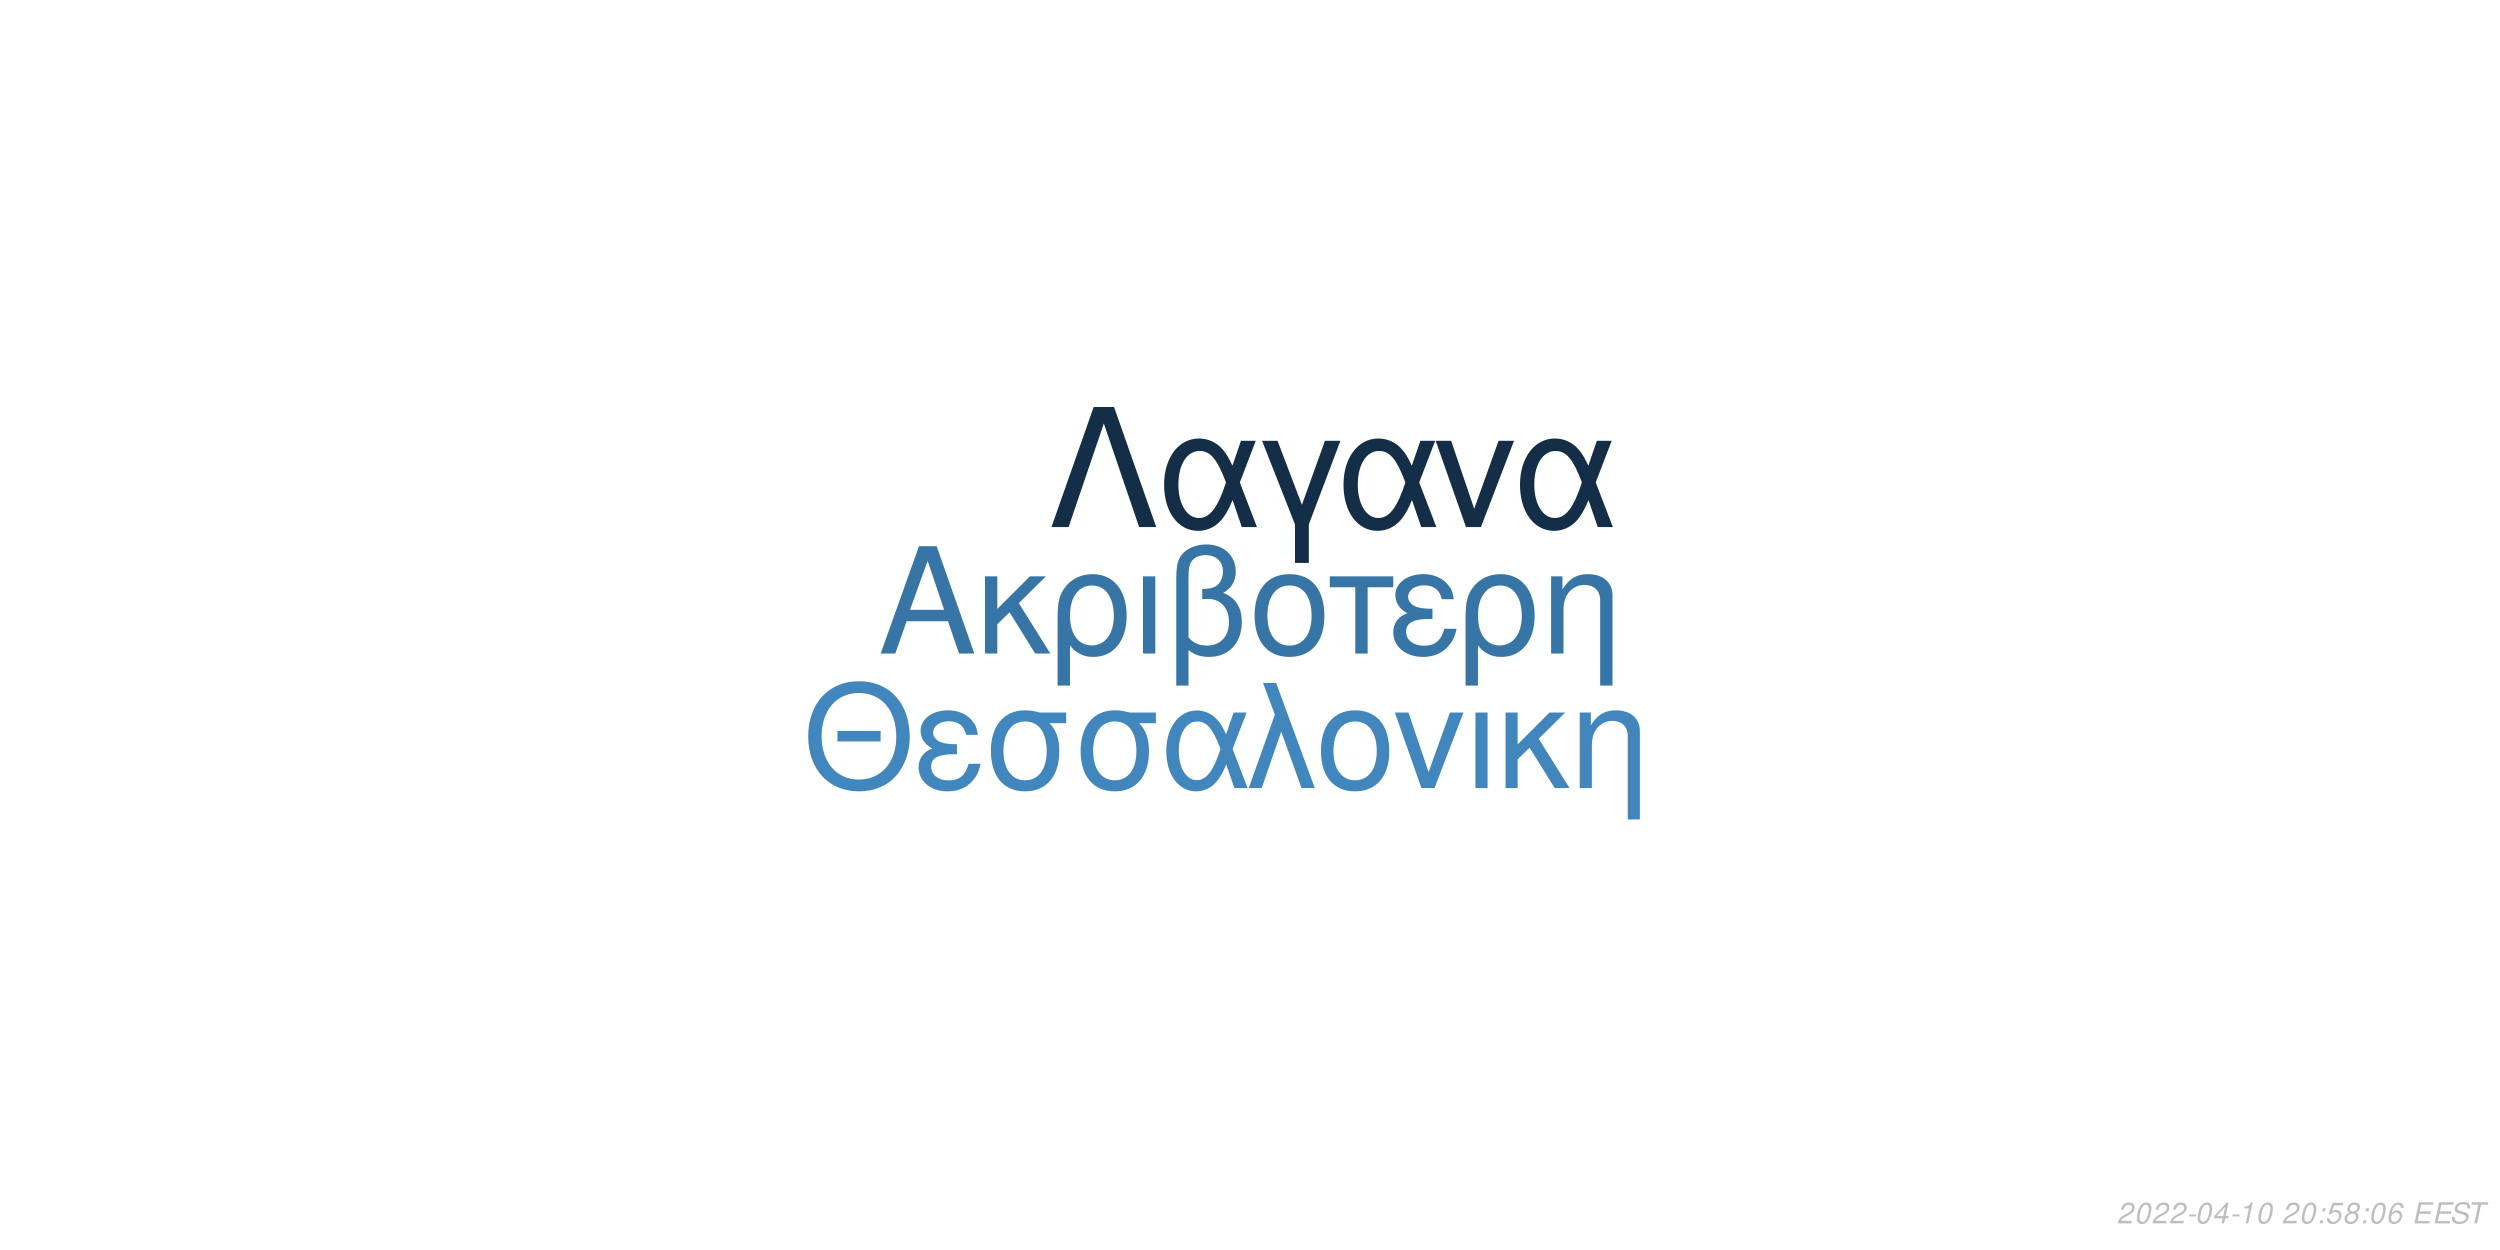
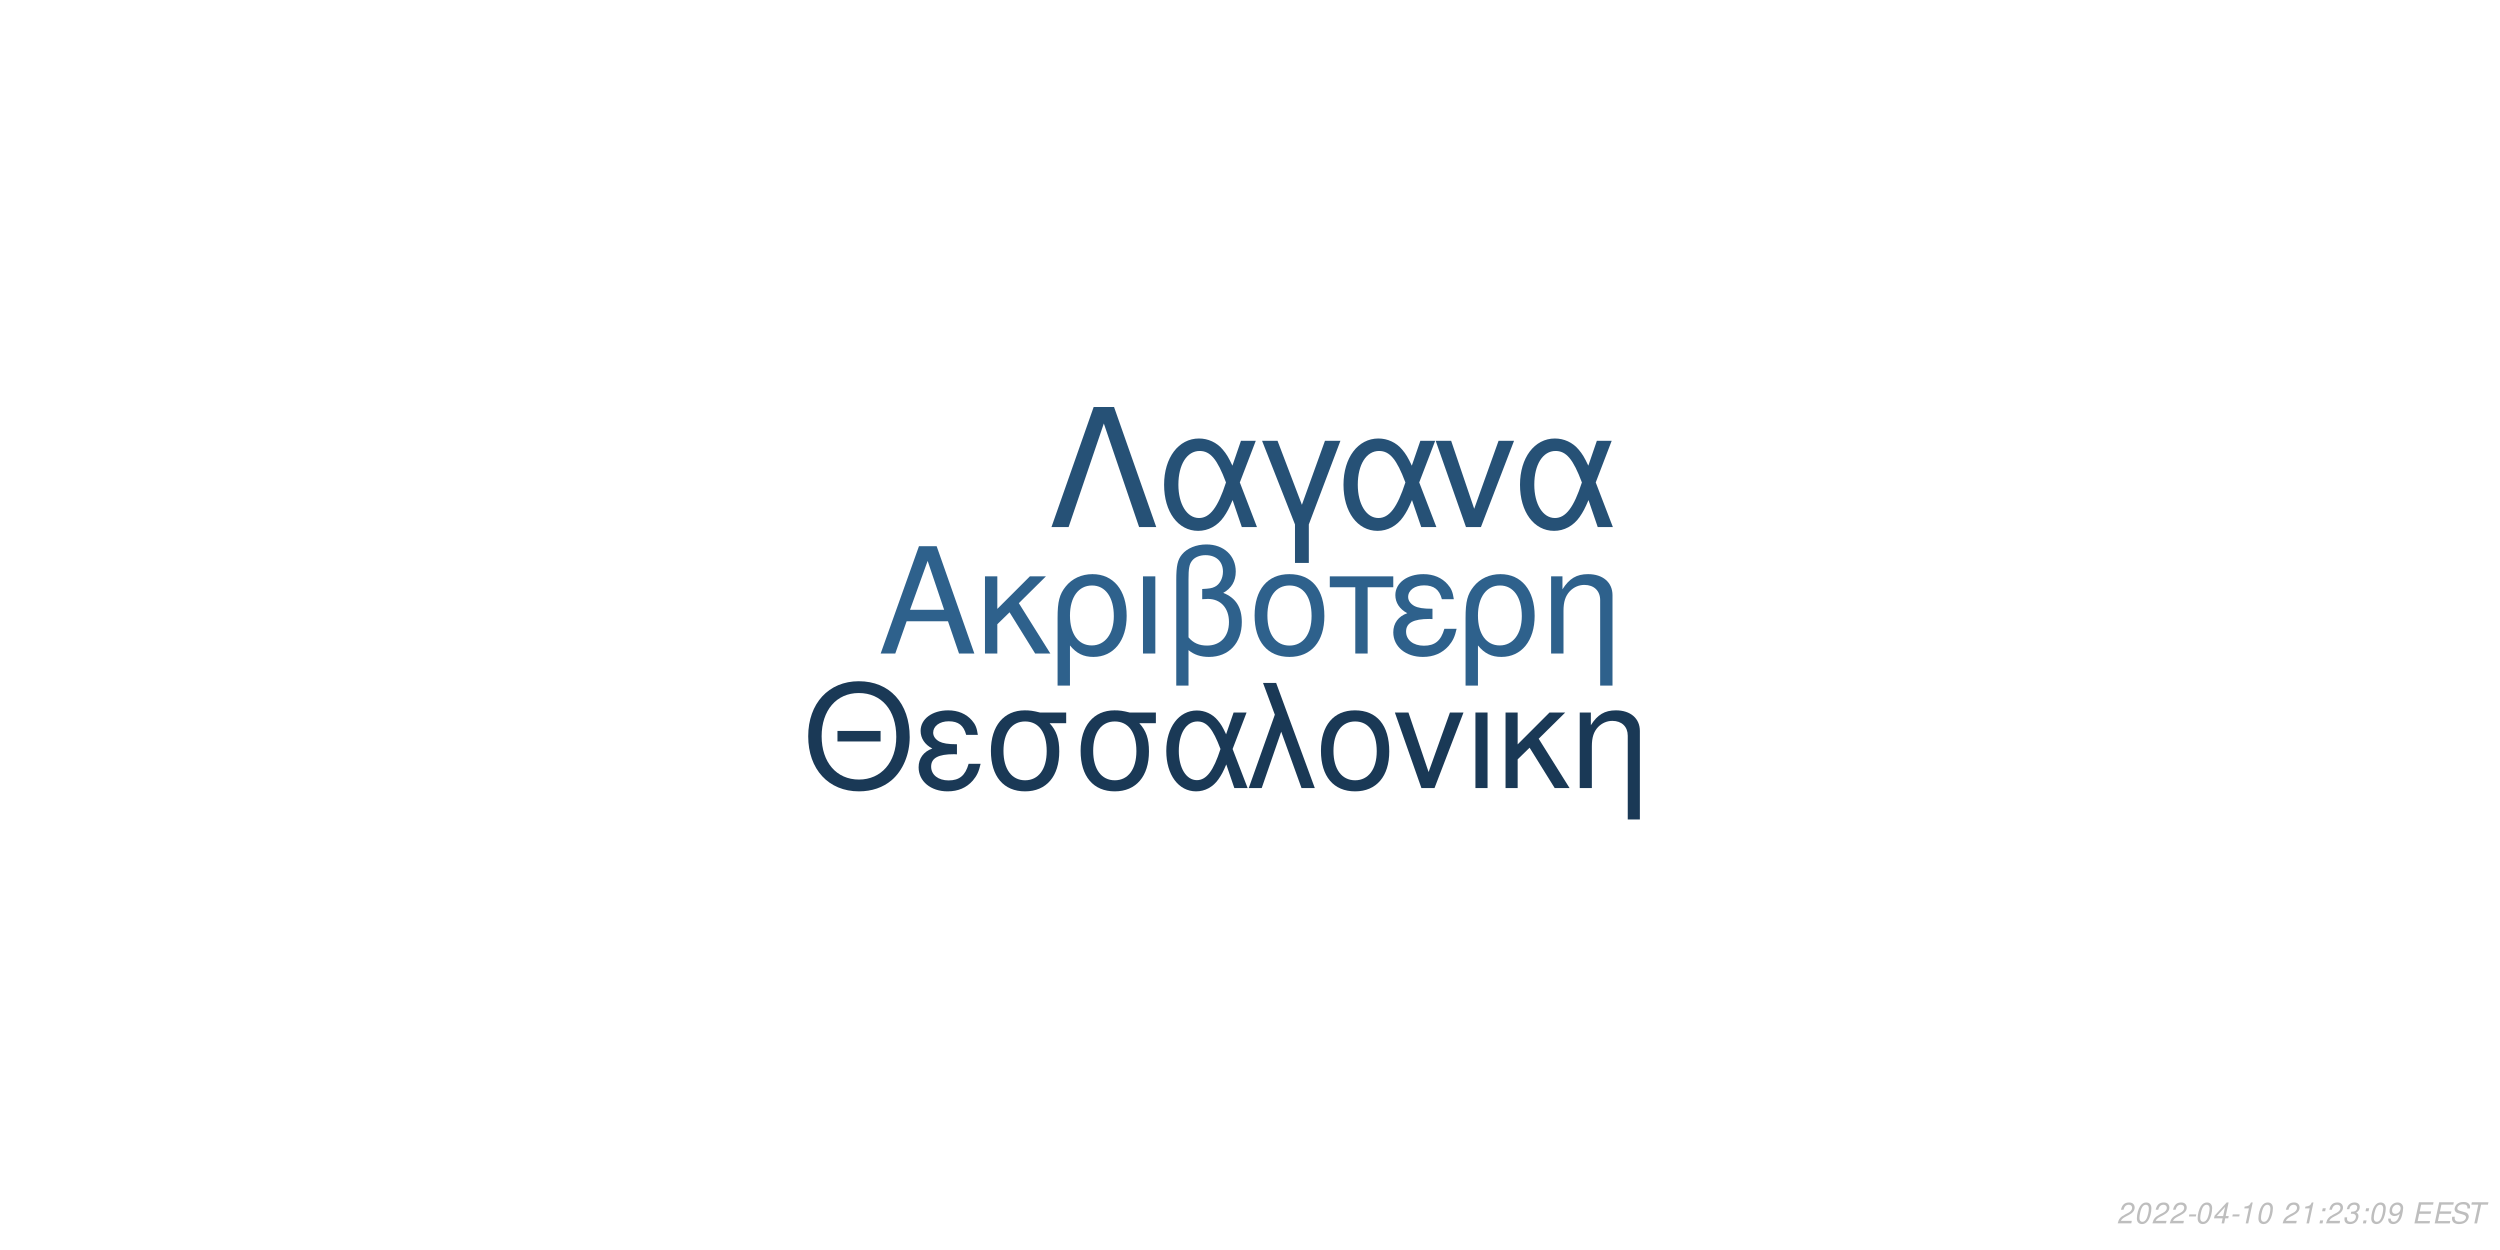
<svg xmlns="http://www.w3.org/2000/svg" xmlns:xlink="http://www.w3.org/1999/xlink" width="864pt" height="432pt" viewBox="0 0 864 432" version="1.1">
  <defs>
    <g>
      <symbol overflow="visible" id="glyph0-0">
        <path style="stroke:none;" d="" />
      </symbol>
      <symbol overflow="visible" id="glyph0-1">
        <path style="stroke:none;" d="M 24.125 -11.141 L 27.938 0 L 33.234 0 L 20.203 -37.094 L 14.094 -37.094 L 0.859 0 L 5.906 0 L 9.828 -11.141 Z M 22.797 -15.109 L 11 -15.109 L 17.094 -32.016 Z M 22.797 -15.109 " />
      </symbol>
      <symbol overflow="visible" id="glyph0-2">
        <path style="stroke:none;" d="M 7.172 -15.422 L 7.172 -26.672 L 2.906 -26.672 L 2.906 0 L 7.172 0 L 7.172 -10.125 L 11.406 -14.25 L 20.25 0 L 25.5 0 L 14.609 -17.406 L 23.969 -26.672 L 18.422 -26.672 Z M 7.172 -15.422 " />
      </symbol>
      <symbol overflow="visible" id="glyph0-3">
        <path style="stroke:none;" d="M 3 11.094 L 7.281 11.094 L 7.281 -2.797 C 9.516 -0.047 11.953 1.172 15.375 1.172 C 22.344 1.172 26.875 -4.422 26.875 -13.031 C 26.875 -21.891 22.297 -27.438 15.062 -27.438 C 11.297 -27.438 7.984 -25.906 5.797 -23.156 C 3.672 -20.516 3 -17.969 3 -12.359 Z M 14.906 -23.516 C 19.547 -23.516 22.438 -19.438 22.438 -12.922 C 22.438 -6.812 19.391 -2.797 14.812 -2.797 C 10.172 -2.797 7.281 -6.766 7.281 -13.125 C 7.281 -19.484 10.234 -23.516 14.906 -23.516 Z M 14.906 -23.516 " />
      </symbol>
      <symbol overflow="visible" id="glyph0-4">
        <path style="stroke:none;" d="M 3.516 0 L 7.781 0 L 7.781 -26.672 L 3.516 -26.672 Z M 3.516 0 " />
      </symbol>
      <symbol overflow="visible" id="glyph0-5">
        <path style="stroke:none;" d="M 4.016 11.094 L 8.25 11.094 L 8.25 -1.172 C 10.172 0.406 12.422 1.172 15.312 1.172 C 22.188 1.172 26.672 -3.609 26.672 -10.891 C 26.672 -15.984 24.578 -19.234 20.25 -20.969 C 23.109 -22.547 24.578 -25.031 24.578 -28.344 C 24.578 -33.844 20.406 -37.703 14.453 -37.703 C 10.938 -37.703 7.734 -36.391 6 -34.25 C 4.484 -32.422 4.016 -30.328 4.016 -25.391 Z M 8.25 -25.656 C 8.25 -29.359 8.5 -30.844 9.469 -32.062 C 10.375 -33.281 12.156 -34 14.094 -34 C 17.812 -34 20.156 -31.812 20.156 -28.297 C 20.156 -25.953 18.984 -23.812 17.297 -23.047 C 16.281 -22.547 15.469 -22.438 12.984 -22.297 L 12.984 -18.781 C 13.734 -18.828 14.344 -18.875 14.969 -18.875 C 19.344 -18.875 22.234 -15.719 22.234 -10.891 C 22.234 -5.906 19.281 -2.75 14.656 -2.75 C 11.953 -2.75 9.922 -3.609 8.25 -5.594 Z M 8.25 -25.656 " />
      </symbol>
      <symbol overflow="visible" id="glyph0-6">
        <path style="stroke:none;" d="M 14.094 -27.438 C 6.562 -27.438 2.094 -22.094 2.094 -13.125 C 2.094 -4.125 6.562 1.172 14.141 1.172 C 21.672 1.172 26.203 -4.172 26.203 -12.922 C 26.203 -22.188 21.828 -27.438 14.094 -27.438 Z M 14.141 -23.516 C 18.938 -23.516 21.781 -19.594 21.781 -12.984 C 21.781 -6.672 18.828 -2.75 14.141 -2.75 C 9.422 -2.75 6.516 -6.672 6.516 -13.125 C 6.516 -19.594 9.422 -23.516 14.141 -23.516 Z M 14.141 -23.516 " />
      </symbol>
      <symbol overflow="visible" id="glyph0-7">
        <path style="stroke:none;" d="M 7.891 0 L 12.156 0 L 12.156 -22.906 L 21.016 -22.906 L 21.016 -26.672 L -0.922 -26.672 L -0.922 -22.906 L 7.891 -22.906 Z M 7.891 0 " />
      </symbol>
      <symbol overflow="visible" id="glyph0-8">
        <path style="stroke:none;" d="M 14.562 -15.469 C 11.344 -15.469 9.562 -15.781 8.297 -16.438 C 6.922 -17.203 6.156 -18.328 6.156 -19.547 C 6.156 -21.891 8.453 -23.562 11.656 -23.562 C 15.062 -23.562 16.953 -22.094 17.812 -18.781 L 21.938 -18.781 C 21.578 -21.266 21.062 -22.5 19.797 -23.922 C 17.812 -26.203 14.906 -27.438 11.453 -27.438 C 5.797 -27.438 1.734 -24.375 1.734 -20.203 C 1.734 -17.609 3.156 -15.375 5.859 -13.938 C 2.797 -12.875 1.016 -10.484 1.016 -7.328 C 1.016 -2.391 5.297 1.172 11.25 1.172 C 14.969 1.172 17.906 -0.109 20.156 -2.641 C 21.578 -4.328 22.297 -5.797 22.906 -8.547 L 18.672 -8.547 C 17.5 -4.422 15.422 -2.703 11.609 -2.703 C 7.938 -2.703 5.438 -4.688 5.438 -7.578 C 5.438 -10.578 7.938 -11.953 13.484 -11.953 C 13.641 -11.953 14.094 -11.953 14.562 -11.906 Z M 14.562 -15.469 " />
      </symbol>
      <symbol overflow="visible" id="glyph0-9">
        <path style="stroke:none;" d="M 3.562 -26.672 L 3.562 0 L 7.844 0 L 7.844 -14.703 C 7.844 -17.906 8.5 -19.891 10.031 -21.531 C 11.406 -22.953 13.188 -23.719 15.062 -23.719 C 18.375 -23.719 20.516 -21.672 20.516 -18.469 L 20.516 11.094 L 24.781 11.094 L 24.781 -20.156 C 24.781 -24.578 21.469 -27.438 16.328 -27.438 C 12.359 -27.438 9.828 -25.906 7.484 -22.188 L 7.484 -26.672 Z M 3.562 -26.672 " />
      </symbol>
      <symbol overflow="visible" id="glyph1-0">
        <path style="stroke:none;" d="" />
      </symbol>
      <symbol overflow="visible" id="glyph1-1">
        <path style="stroke:none;" d="M 26.859 -19.734 L 11.953 -19.734 L 11.953 -16.094 L 26.859 -16.094 Z M 19.328 -36.922 C 8.922 -36.922 1.844 -29.25 1.844 -17.891 C 1.844 -6.484 8.875 1.141 19.391 1.141 C 23.812 1.141 27.703 -0.203 30.641 -2.688 C 34.578 -6.031 36.922 -11.656 36.922 -17.594 C 36.922 -29.297 30 -36.922 19.328 -36.922 Z M 19.328 -32.844 C 27.203 -32.844 32.281 -26.906 32.281 -17.688 C 32.281 -8.922 27.062 -2.938 19.391 -2.938 C 11.609 -2.938 6.484 -8.922 6.484 -17.891 C 6.484 -26.859 11.609 -32.844 19.328 -32.844 Z M 19.328 -32.844 " />
      </symbol>
      <symbol overflow="visible" id="glyph1-2">
        <path style="stroke:none;" d="M 14.25 -15.141 C 11.109 -15.141 9.375 -15.453 8.125 -16.094 C 6.781 -16.844 6.031 -17.938 6.031 -19.141 C 6.031 -21.422 8.266 -23.078 11.406 -23.078 C 14.75 -23.078 16.594 -21.625 17.438 -18.391 L 21.469 -18.391 C 21.125 -20.828 20.625 -22.031 19.391 -23.422 C 17.438 -25.656 14.594 -26.859 11.219 -26.859 C 5.688 -26.859 1.688 -23.875 1.688 -19.781 C 1.688 -17.234 3.094 -15.047 5.734 -13.656 C 2.734 -12.609 1 -10.266 1 -7.172 C 1 -2.344 5.188 1.141 11.016 1.141 C 14.656 1.141 17.547 -0.094 19.734 -2.594 C 21.125 -4.234 21.828 -5.688 22.422 -8.375 L 18.281 -8.375 C 17.141 -4.328 15.094 -2.641 11.359 -2.641 C 7.766 -2.641 5.328 -4.578 5.328 -7.422 C 5.328 -10.359 7.766 -11.703 13.203 -11.703 C 13.359 -11.703 13.797 -11.703 14.25 -11.656 Z M 14.25 -15.141 " />
      </symbol>
      <symbol overflow="visible" id="glyph1-3">
        <path style="stroke:none;" d="M 29 -26.109 L 19.938 -26.109 C 17.594 -26.703 16.438 -26.859 14.703 -26.859 C 7.469 -26.859 2.984 -21.469 2.984 -12.859 C 2.984 -4.031 7.375 1.141 14.797 1.141 C 22.172 1.141 26.609 -4.078 26.609 -12.656 C 26.609 -17.047 25.656 -19.828 23.266 -22.422 L 29 -22.422 Z M 14.797 -23.016 C 19.531 -23.016 22.266 -19.234 22.266 -12.75 C 22.266 -6.531 19.438 -2.688 14.797 -2.688 C 10.172 -2.688 7.328 -6.531 7.328 -12.859 C 7.328 -19.188 10.172 -23.016 14.797 -23.016 Z M 14.797 -23.016 " />
      </symbol>
      <symbol overflow="visible" id="glyph1-4">
        <path style="stroke:none;" d="M 29.344 -26.109 L 24.859 -26.109 L 22.266 -18.578 C 21.125 -21.031 20.484 -22.125 19.328 -23.469 C 17.547 -25.609 14.906 -26.812 12.156 -26.812 C 5.984 -26.812 1.594 -20.984 1.594 -12.812 C 1.594 -4.578 5.828 1.141 11.906 1.141 C 14.953 1.141 17.734 -0.344 19.625 -3.047 C 20.672 -4.531 21.281 -5.688 22.328 -8.172 L 25.109 0 L 29.703 0 L 24.516 -13.5 Z M 20.328 -13.5 C 17.891 -5.922 15.453 -2.734 12.156 -2.734 C 8.516 -2.734 5.922 -6.922 5.922 -12.812 C 5.922 -18.938 8.516 -23.016 12.359 -23.016 C 15.594 -23.016 17.688 -20.531 20.328 -13.5 Z M 20.328 -13.5 " />
      </symbol>
      <symbol overflow="visible" id="glyph1-5">
        <path style="stroke:none;" d="M 1.094 0 L 5.578 0 L 12.312 -19.484 L 19.328 0 L 23.922 0 L 10.562 -36.328 L 6.031 -36.328 L 10.109 -25.359 Z M 1.094 0 " />
      </symbol>
      <symbol overflow="visible" id="glyph1-6">
        <path style="stroke:none;" d="M 13.797 -26.859 C 6.422 -26.859 2.047 -21.625 2.047 -12.859 C 2.047 -4.031 6.422 1.141 13.859 1.141 C 21.234 1.141 25.656 -4.078 25.656 -12.656 C 25.656 -21.719 21.375 -26.859 13.797 -26.859 Z M 13.859 -23.016 C 18.531 -23.016 21.328 -19.188 21.328 -12.703 C 21.328 -6.531 18.438 -2.688 13.859 -2.688 C 9.219 -2.688 6.375 -6.531 6.375 -12.859 C 6.375 -19.188 9.219 -23.016 13.859 -23.016 Z M 13.859 -23.016 " />
      </symbol>
      <symbol overflow="visible" id="glyph1-7">
        <path style="stroke:none;" d="M 14.297 0 L 24.312 -26.109 L 19.625 -26.109 L 12.25 -5.531 L 5.281 -26.109 L 0.594 -26.109 L 9.766 0 Z M 14.297 0 " />
      </symbol>
      <symbol overflow="visible" id="glyph1-8">
        <path style="stroke:none;" d="M 3.438 0 L 7.625 0 L 7.625 -26.109 L 3.438 -26.109 Z M 3.438 0 " />
      </symbol>
      <symbol overflow="visible" id="glyph1-9">
        <path style="stroke:none;" d="M 7.031 -15.094 L 7.031 -26.109 L 2.844 -26.109 L 2.844 0 L 7.031 0 L 7.031 -9.922 L 11.156 -13.953 L 19.828 0 L 24.969 0 L 14.297 -17.047 L 23.469 -26.109 L 18.031 -26.109 Z M 7.031 -15.094 " />
      </symbol>
      <symbol overflow="visible" id="glyph1-10">
        <path style="stroke:none;" d="M 3.484 -26.109 L 3.484 0 L 7.672 0 L 7.672 -14.406 C 7.672 -17.547 8.328 -19.484 9.812 -21.078 C 11.156 -22.469 12.906 -23.219 14.75 -23.219 C 17.984 -23.219 20.078 -21.234 20.078 -18.094 L 20.078 10.859 L 24.266 10.859 L 24.266 -19.734 C 24.266 -24.062 21.031 -26.859 16 -26.859 C 12.109 -26.859 9.609 -25.359 7.328 -21.719 L 7.328 -26.109 Z M 3.484 -26.109 " />
      </symbol>
      <symbol overflow="visible" id="glyph2-0">
        <path style="stroke:none;" d="" />
      </symbol>
      <symbol overflow="visible" id="glyph2-1">
        <path style="stroke:none;" d="M 22.531 -41.484 L 15.484 -41.484 L 0.906 0 L 6.828 0 L 19 -35.797 L 31.188 0 L 37.109 0 Z M 22.531 -41.484 " />
      </symbol>
      <symbol overflow="visible" id="glyph2-2">
        <path style="stroke:none;" d="M 33.516 -29.812 L 28.391 -29.812 L 25.438 -21.219 C 24.125 -24.016 23.391 -25.266 22.078 -26.797 C 20.031 -29.25 17.016 -30.609 13.891 -30.609 C 6.828 -30.609 1.828 -23.953 1.828 -14.625 C 1.828 -5.234 6.656 1.312 13.594 1.312 C 17.078 1.312 20.266 -0.391 22.422 -3.469 C 23.609 -5.172 24.297 -6.484 25.5 -9.328 L 28.688 0 L 33.922 0 L 28 -15.422 Z M 23.219 -15.422 C 20.422 -6.766 17.641 -3.125 13.891 -3.125 C 9.734 -3.125 6.766 -7.906 6.766 -14.625 C 6.766 -21.625 9.734 -26.297 14.109 -26.297 C 17.812 -26.297 20.203 -23.453 23.219 -15.422 Z M 23.219 -15.422 " />
      </symbol>
      <symbol overflow="visible" id="glyph2-3">
        <path style="stroke:none;" d="M 12.062 12.406 L 16.844 12.406 L 16.844 -0.906 L 27.766 -29.812 L 22.422 -29.812 L 14.453 -7.688 L 6.031 -29.812 L 0.688 -29.812 L 12.062 -0.906 Z M 12.062 12.406 " />
      </symbol>
      <symbol overflow="visible" id="glyph2-4">
        <path style="stroke:none;" d="M 16.328 0 L 27.766 -29.812 L 22.422 -29.812 L 14 -6.312 L 6.031 -29.812 L 0.688 -29.812 L 11.156 0 Z M 16.328 0 " />
      </symbol>
      <symbol overflow="visible" id="glyph3-0">
        <path style="stroke:none;" d="" />
      </symbol>
      <symbol overflow="visible" id="glyph3-1">
        <path style="stroke:none;" d="M 5.234 -0.875 L 1.469 -0.875 C 1.641 -1.375 2.203 -1.891 3.109 -2.344 L 4.234 -2.938 C 5.562 -3.625 6.219 -4.469 6.219 -5.484 C 6.219 -5.938 6.062 -6.359 5.797 -6.656 C 5.469 -7.047 4.984 -7.234 4.312 -7.234 C 2.766 -7.234 1.891 -6.453 1.484 -4.734 L 2.375 -4.734 C 2.484 -5.188 2.609 -5.484 2.797 -5.75 C 3.094 -6.203 3.609 -6.453 4.188 -6.453 C 4.891 -6.453 5.344 -6.031 5.344 -5.375 C 5.344 -4.703 4.859 -4.094 4.016 -3.656 L 2.984 -3.125 C 1.234 -2.188 0.797 -1.656 0.344 -0.016 L 5.047 -0.016 Z M 5.234 -0.875 " />
      </symbol>
      <symbol overflow="visible" id="glyph3-2">
        <path style="stroke:none;" d="M 4.203 -7.234 C 3.375 -7.234 2.688 -6.812 2.125 -5.984 C 1.484 -5.047 0.984 -3.188 0.984 -1.734 C 0.984 -1.109 1.172 -0.562 1.484 -0.266 C 1.797 0.047 2.281 0.234 2.766 0.234 C 3.625 0.234 4.281 -0.156 4.859 -1.016 C 5.516 -1.953 6 -3.797 6 -5.266 C 6 -6.5 5.328 -7.234 4.203 -7.234 Z M 4.094 -6.453 C 4.734 -6.453 5.125 -5.984 5.125 -5.156 C 5.125 -4.203 4.781 -2.625 4.406 -1.812 C 3.984 -0.938 3.516 -0.547 2.875 -0.547 C 2.25 -0.547 1.875 -1.031 1.875 -1.828 C 1.875 -2.797 2.203 -4.344 2.594 -5.203 C 2.984 -6.047 3.453 -6.453 4.094 -6.453 Z M 4.094 -6.453 " />
      </symbol>
      <symbol overflow="visible" id="glyph3-3">
        <path style="stroke:none;" d="M 3.516 -3.125 L 1.125 -3.125 L 0.969 -2.406 L 3.359 -2.406 Z M 3.516 -3.125 " />
      </symbol>
      <symbol overflow="visible" id="glyph3-4">
        <path style="stroke:none;" d="M 3.625 -1.75 L 3.266 0 L 4.141 0 L 4.516 -1.75 L 5.562 -1.75 L 5.734 -2.531 L 4.688 -2.531 L 5.688 -7.234 L 5.016 -7.234 L 0.844 -2.672 L 0.641 -1.75 Z M 3.797 -2.531 L 1.594 -2.531 L 4.469 -5.703 Z M 3.797 -2.531 " />
      </symbol>
      <symbol overflow="visible" id="glyph3-5">
        <path style="stroke:none;" d="M 3.703 -5.188 L 2.594 0 L 3.469 0 L 5.016 -7.234 L 4.438 -7.234 C 3.906 -6.156 3.688 -6.016 2.234 -5.812 L 2.109 -5.188 Z M 3.703 -5.188 " />
      </symbol>
      <symbol overflow="visible" id="glyph3-6">
        <path style="stroke:none;" d="" />
      </symbol>
      <symbol overflow="visible" id="glyph3-7">
        <path style="stroke:none;" d="M 2.359 -1.031 L 1.312 -1.031 L 1.094 0 L 2.141 0 Z M 3.266 -5.234 L 2.219 -5.234 L 2 -4.203 L 3.047 -4.203 Z M 3.266 -5.234 " />
      </symbol>
      <symbol overflow="visible" id="glyph3-8">
-         <path style="stroke:none;" d="M 6.297 -7.094 L 2.594 -7.094 L 1.234 -3.234 L 2.047 -3.234 C 2.656 -3.766 2.938 -3.906 3.531 -3.906 C 4.328 -3.906 4.797 -3.453 4.797 -2.688 C 4.797 -1.438 3.969 -0.547 2.828 -0.547 C 2.031 -0.547 1.609 -0.938 1.578 -1.734 L 0.703 -1.734 L 0.703 -1.516 C 0.703 -0.938 0.844 -0.547 1.188 -0.266 C 1.562 0.062 2.078 0.234 2.703 0.234 C 3.656 0.234 4.391 -0.156 4.984 -0.922 C 5.422 -1.5 5.672 -2.234 5.672 -2.953 C 5.672 -4 4.938 -4.672 3.812 -4.672 C 3.328 -4.672 2.906 -4.547 2.406 -4.234 L 3.109 -6.219 L 6.109 -6.219 Z M 6.297 -7.094 " />
+         <path style="stroke:none;" d="M 2.922 -3.312 C 3.125 -3.344 3.234 -3.344 3.375 -3.344 C 4.203 -3.344 4.688 -3 4.688 -2.406 C 4.688 -1.312 3.906 -0.547 2.781 -0.547 C 2.047 -0.547 1.594 -0.938 1.594 -1.562 C 1.594 -1.719 1.609 -1.844 1.656 -2.094 L 0.766 -2.094 C 0.734 -1.797 0.719 -1.641 0.719 -1.469 C 0.719 -0.375 1.406 0.234 2.641 0.234 C 3.547 0.234 4.297 -0.078 4.812 -0.656 C 5.266 -1.156 5.562 -1.875 5.562 -2.547 C 5.562 -3.125 5.344 -3.453 4.797 -3.734 C 5.641 -4.234 6.016 -4.844 6.016 -5.734 C 6.016 -6.656 5.312 -7.234 4.203 -7.234 C 3.375 -7.234 2.672 -6.938 2.188 -6.375 C 1.891 -6.031 1.703 -5.641 1.516 -4.906 L 2.391 -4.906 C 2.5 -5.359 2.594 -5.594 2.734 -5.812 C 3.047 -6.234 3.516 -6.453 4.078 -6.453 C 4.734 -6.453 5.141 -6.125 5.141 -5.578 C 5.141 -5.188 5.016 -4.797 4.797 -4.547 C 4.516 -4.234 4 -4.062 3.266 -4.062 L 3.078 -4.062 Z M 2.922 -3.312 " />
      </symbol>
      <symbol overflow="visible" id="glyph3-9">
-         <path style="stroke:none;" d="M 4.766 -3.797 C 5.078 -3.969 5.234 -4.078 5.438 -4.234 C 5.812 -4.594 6.062 -5.172 6.062 -5.734 C 6.062 -6.625 5.344 -7.234 4.266 -7.234 C 2.812 -7.234 1.703 -6.219 1.703 -4.875 C 1.703 -4.406 1.875 -4.125 2.359 -3.812 C 1.297 -3.312 0.75 -2.516 0.75 -1.469 C 0.75 -0.438 1.547 0.234 2.812 0.234 C 3.656 0.234 4.359 -0.094 4.938 -0.734 C 5.359 -1.234 5.609 -1.859 5.609 -2.438 C 5.609 -3.047 5.312 -3.516 4.766 -3.797 Z M 4.109 -6.453 C 4.797 -6.453 5.188 -6.125 5.188 -5.578 C 5.188 -5.266 5.062 -4.922 4.859 -4.672 C 4.562 -4.312 4.188 -4.156 3.656 -4.156 C 2.984 -4.156 2.594 -4.453 2.594 -4.984 C 2.594 -5.859 3.203 -6.453 4.109 -6.453 Z M 3.453 -3.406 C 4.234 -3.406 4.734 -2.984 4.734 -2.312 C 4.734 -1.312 3.922 -0.547 2.875 -0.547 C 2.125 -0.547 1.625 -0.969 1.625 -1.625 C 1.625 -2.609 2.438 -3.406 3.453 -3.406 Z M 3.453 -3.406 " />
+         <path style="stroke:none;" d="M 0.844 -1.656 C 0.844 -1.547 0.844 -1.438 0.844 -1.375 C 0.844 -0.406 1.531 0.234 2.578 0.234 C 3.203 0.234 3.766 0.016 4.297 -0.438 C 4.938 -1 5.312 -1.656 5.594 -2.719 C 5.844 -3.672 6.016 -4.766 6.016 -5.375 C 6.016 -5.844 5.844 -6.328 5.547 -6.656 C 5.203 -7.031 4.703 -7.234 4.062 -7.234 C 2.516 -7.234 1.297 -5.938 1.297 -4.266 C 1.297 -3.203 1.984 -2.547 3.047 -2.547 C 3.484 -2.547 3.953 -2.672 4.281 -2.891 C 4.406 -2.984 4.547 -3.078 4.828 -3.344 C 4.438 -1.484 3.703 -0.547 2.703 -0.547 C 2.109 -0.547 1.719 -0.938 1.719 -1.547 L 1.719 -1.656 Z M 3.953 -6.453 C 4.625 -6.453 5.141 -5.953 5.141 -5.281 C 5.141 -4.188 4.312 -3.312 3.297 -3.312 C 2.594 -3.312 2.172 -3.734 2.172 -4.453 C 2.172 -5.562 2.984 -6.453 3.953 -6.453 Z M 3.953 -6.453 " />
      </symbol>
      <symbol overflow="visible" id="glyph3-10">
-         <path style="stroke:none;" d="M 6.125 -5.344 L 6.141 -5.625 C 6.141 -6.609 5.453 -7.234 4.391 -7.234 C 3.438 -7.234 2.641 -6.719 2.016 -5.703 C 1.422 -4.781 0.938 -2.953 0.938 -1.688 C 0.938 -0.516 1.688 0.234 2.859 0.234 C 3.703 0.234 4.438 -0.156 5 -0.875 C 5.406 -1.422 5.672 -2.156 5.672 -2.766 C 5.672 -3.812 4.969 -4.5 3.906 -4.5 C 3.234 -4.5 2.672 -4.234 2.094 -3.625 C 2.406 -5.375 3.234 -6.453 4.25 -6.453 C 4.703 -6.453 5.062 -6.234 5.172 -5.844 C 5.203 -5.719 5.234 -5.578 5.25 -5.344 Z M 3.656 -3.734 C 4.344 -3.734 4.797 -3.281 4.797 -2.625 C 4.797 -1.469 3.984 -0.547 2.984 -0.547 C 2.297 -0.547 1.812 -1.047 1.812 -1.766 C 1.812 -2.859 2.625 -3.734 3.656 -3.734 Z M 3.656 -3.734 " />
+         <path style="stroke:none;" d="M 2.547 -3.312 L 6.5 -3.312 L 6.688 -4.141 L 2.719 -4.141 L 3.219 -6.469 L 7.344 -6.469 L 7.516 -7.297 L 2.453 -7.297 L 0.906 0 L 6.125 0 L 6.297 -0.812 L 2.016 -0.812 Z M 2.547 -3.312 " />
      </symbol>
      <symbol overflow="visible" id="glyph3-11">
-         <path style="stroke:none;" d="M 2.547 -3.312 L 6.5 -3.312 L 6.688 -4.141 L 2.719 -4.141 L 3.219 -6.469 L 7.344 -6.469 L 7.516 -7.297 L 2.453 -7.297 L 0.906 0 L 6.125 0 L 6.297 -0.812 L 2.016 -0.812 Z M 2.547 -3.312 " />
+         <path style="stroke:none;" d="M 7.062 -5.156 C 7.125 -5.438 7.141 -5.562 7.141 -5.703 C 7.141 -6.156 6.938 -6.594 6.594 -6.891 C 6.188 -7.25 5.656 -7.406 4.875 -7.406 C 3.844 -7.406 3.047 -7.125 2.5 -6.562 C 2.094 -6.141 1.781 -5.438 1.781 -4.922 C 1.781 -4.297 2.219 -3.766 2.891 -3.562 L 4.594 -3.094 C 5.406 -2.859 5.734 -2.578 5.734 -2.094 C 5.734 -1.781 5.547 -1.406 5.266 -1.141 C 4.844 -0.766 4.266 -0.578 3.453 -0.578 C 2.328 -0.578 1.812 -0.984 1.812 -1.906 C 1.812 -2.047 1.812 -2.125 1.844 -2.312 L 0.984 -2.312 C 0.906 -2.062 0.891 -1.906 0.891 -1.688 C 0.891 -0.484 1.797 0.234 3.297 0.234 C 4.359 0.234 5.234 -0.062 5.812 -0.609 C 6.344 -1.078 6.688 -1.797 6.688 -2.375 C 6.688 -2.641 6.609 -2.906 6.453 -3.156 C 6.234 -3.5 5.938 -3.703 5.469 -3.828 L 3.75 -4.312 C 2.984 -4.547 2.734 -4.734 2.734 -5.188 C 2.734 -5.547 2.875 -5.844 3.188 -6.109 C 3.547 -6.438 4.031 -6.594 4.703 -6.594 C 5.266 -6.594 5.688 -6.484 5.906 -6.297 C 6.094 -6.125 6.219 -5.797 6.219 -5.516 C 6.219 -5.422 6.203 -5.344 6.188 -5.156 Z M 7.062 -5.156 " />
      </symbol>
      <symbol overflow="visible" id="glyph3-12">
-         <path style="stroke:none;" d="M 7.062 -5.156 C 7.125 -5.438 7.141 -5.562 7.141 -5.703 C 7.141 -6.156 6.938 -6.594 6.594 -6.891 C 6.188 -7.25 5.656 -7.406 4.875 -7.406 C 3.844 -7.406 3.047 -7.125 2.5 -6.562 C 2.094 -6.141 1.781 -5.438 1.781 -4.922 C 1.781 -4.297 2.219 -3.766 2.891 -3.562 L 4.594 -3.094 C 5.406 -2.859 5.734 -2.578 5.734 -2.094 C 5.734 -1.781 5.547 -1.406 5.266 -1.141 C 4.844 -0.766 4.266 -0.578 3.453 -0.578 C 2.328 -0.578 1.812 -0.984 1.812 -1.906 C 1.812 -2.047 1.812 -2.125 1.844 -2.312 L 0.984 -2.312 C 0.906 -2.062 0.891 -1.906 0.891 -1.688 C 0.891 -0.484 1.797 0.234 3.297 0.234 C 4.359 0.234 5.234 -0.062 5.812 -0.609 C 6.344 -1.078 6.688 -1.797 6.688 -2.375 C 6.688 -2.641 6.609 -2.906 6.453 -3.156 C 6.234 -3.5 5.938 -3.703 5.469 -3.828 L 3.75 -4.312 C 2.984 -4.547 2.734 -4.734 2.734 -5.188 C 2.734 -5.547 2.875 -5.844 3.188 -6.109 C 3.547 -6.438 4.031 -6.594 4.703 -6.594 C 5.266 -6.594 5.688 -6.484 5.906 -6.297 C 6.094 -6.125 6.219 -5.797 6.219 -5.516 C 6.219 -5.422 6.203 -5.344 6.188 -5.156 Z M 7.062 -5.156 " />
-       </symbol>
-       <symbol overflow="visible" id="glyph3-13">
        <path style="stroke:none;" d="M 4.938 -6.469 L 7.312 -6.469 L 7.484 -7.297 L 1.75 -7.297 L 1.578 -6.469 L 3.984 -6.469 L 2.609 0 L 3.547 0 Z M 4.938 -6.469 " />
      </symbol>
    </g>
  </defs>
  <g id="surface1">
    <rect x="0" y="0" width="864" height="432" style="fill:rgb(100%,100%,100%);fill-opacity:1;stroke:none;" />
-     <g style="fill:rgb(21.961%,45.882%,65.49%);fill-opacity:1;">
+     <g style="fill:rgb(18.039%,38.039%,54.902%);fill-opacity:1;">
      <use xlink:href="#glyph0-1" x="303.5" y="225.861" />
      <use xlink:href="#glyph0-2" x="337.5" y="225.861" />
      <use xlink:href="#glyph0-3" x="362.5" y="225.861" />
      <use xlink:href="#glyph0-4" x="391.5" y="225.861" />
      <use xlink:href="#glyph0-5" x="402.5" y="225.861" />
      <use xlink:href="#glyph0-6" x="431.5" y="225.861" />
      <use xlink:href="#glyph0-7" x="460.5" y="225.861" />
      <use xlink:href="#glyph0-8" x="480.5" y="225.861" />
      <use xlink:href="#glyph0-3" x="503.5" y="225.861" />
      <use xlink:href="#glyph0-9" x="532.5" y="225.861" />
    </g>
-     <g style="fill:rgb(25.49%,52.941%,74.51%);fill-opacity:1;">
+     <g style="fill:rgb(10.196%,22.353%,33.725%);fill-opacity:1;">
      <use xlink:href="#glyph1-1" x="277.473" y="272.354" />
      <use xlink:href="#glyph1-2" x="316.473" y="272.354" />
      <use xlink:href="#glyph1-3" x="339.473" y="272.354" />
      <use xlink:href="#glyph1-3" x="370.473" y="272.354" />
      <use xlink:href="#glyph1-4" x="401.473" y="272.354" />
      <use xlink:href="#glyph1-5" x="430.473" y="272.354" />
      <use xlink:href="#glyph1-6" x="454.473" y="272.354" />
      <use xlink:href="#glyph1-7" x="481.473" y="272.354" />
      <use xlink:href="#glyph1-8" x="506.473" y="272.354" />
      <use xlink:href="#glyph1-9" x="517.473" y="272.354" />
      <use xlink:href="#glyph1-10" x="542.473" y="272.354" />
    </g>
-     <g style="fill:rgb(8.235%,18.039%,27.843%);fill-opacity:1;">
+     <g style="fill:rgb(14.902%,31.765%,46.275%);fill-opacity:1;">
      <use xlink:href="#glyph2-1" x="362.484" y="182.152" />
      <use xlink:href="#glyph2-2" x="400.484" y="182.152" />
      <use xlink:href="#glyph2-3" x="435.484" y="182.152" />
      <use xlink:href="#glyph2-2" x="462.484" y="182.152" />
      <use xlink:href="#glyph2-4" x="495.484" y="182.152" />
      <use xlink:href="#glyph2-2" x="523.484" y="182.152" />
    </g>
    <g style="fill:rgb(74.51%,74.51%,74.51%);fill-opacity:1;">
      <use xlink:href="#glyph3-1" x="731.52" y="422.81" />
      <use xlink:href="#glyph3-2" x="737.52" y="422.81" />
      <use xlink:href="#glyph3-1" x="743.52" y="422.81" />
      <use xlink:href="#glyph3-1" x="749.52" y="422.81" />
      <use xlink:href="#glyph3-3" x="755.52" y="422.81" />
      <use xlink:href="#glyph3-2" x="758.52" y="422.81" />
      <use xlink:href="#glyph3-4" x="764.52" y="422.81" />
      <use xlink:href="#glyph3-3" x="770.52" y="422.81" />
      <use xlink:href="#glyph3-5" x="773.52" y="422.81" />
      <use xlink:href="#glyph3-2" x="779.52" y="422.81" />
      <use xlink:href="#glyph3-6" x="785.52" y="422.81" />
      <use xlink:href="#glyph3-1" x="788.52" y="422.81" />
-       <use xlink:href="#glyph3-2" x="794.52" y="422.81" />
+       <use xlink:href="#glyph3-5" x="794.52" y="422.81" />
      <use xlink:href="#glyph3-7" x="800.52" y="422.81" />
-       <use xlink:href="#glyph3-8" x="803.52" y="422.81" />
-       <use xlink:href="#glyph3-9" x="809.52" y="422.81" />
+       <use xlink:href="#glyph3-1" x="803.52" y="422.81" />
+       <use xlink:href="#glyph3-8" x="809.52" y="422.81" />
      <use xlink:href="#glyph3-7" x="815.52" y="422.81" />
      <use xlink:href="#glyph3-2" x="818.52" y="422.81" />
-       <use xlink:href="#glyph3-10" x="824.52" y="422.81" />
+       <use xlink:href="#glyph3-9" x="824.52" y="422.81" />
      <use xlink:href="#glyph3-6" x="830.52" y="422.81" />
-       <use xlink:href="#glyph3-11" x="833.52" y="422.81" />
-       <use xlink:href="#glyph3-11" x="840.52" y="422.81" />
-       <use xlink:href="#glyph3-12" x="846.52" y="422.81" />
-       <use xlink:href="#glyph3-13" x="852.52" y="422.81" />
+       <use xlink:href="#glyph3-10" x="833.52" y="422.81" />
+       <use xlink:href="#glyph3-10" x="840.52" y="422.81" />
+       <use xlink:href="#glyph3-11" x="846.52" y="422.81" />
+       <use xlink:href="#glyph3-12" x="852.52" y="422.81" />
    </g>
  </g>
</svg>
